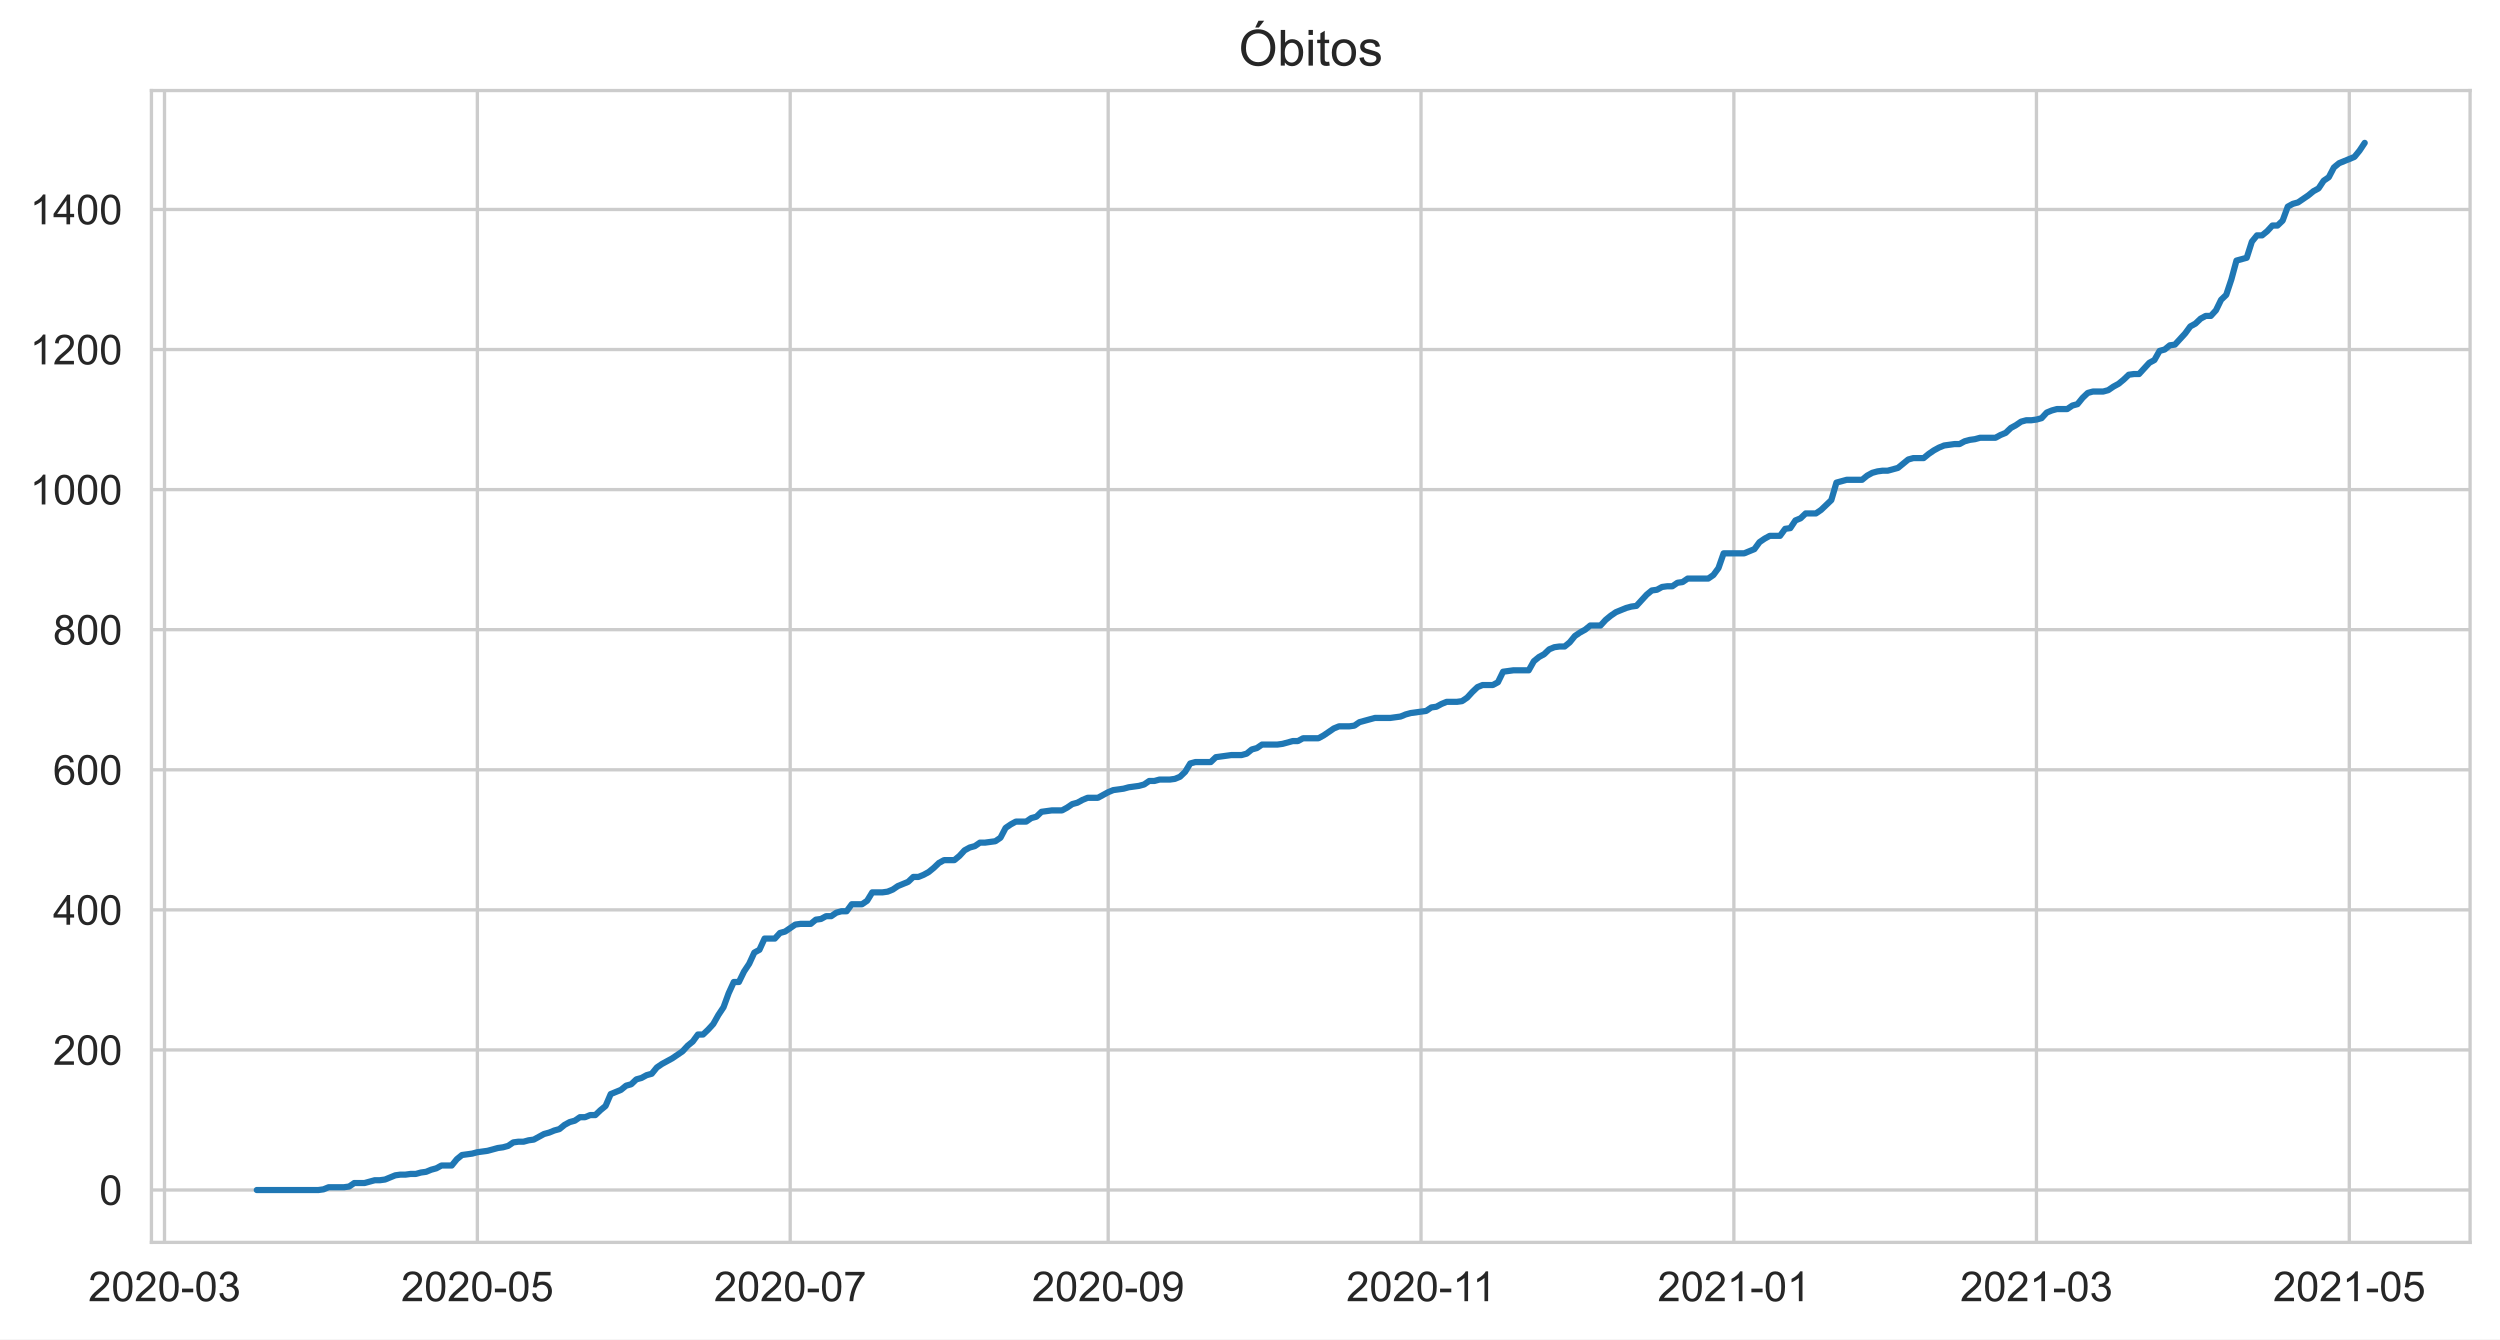
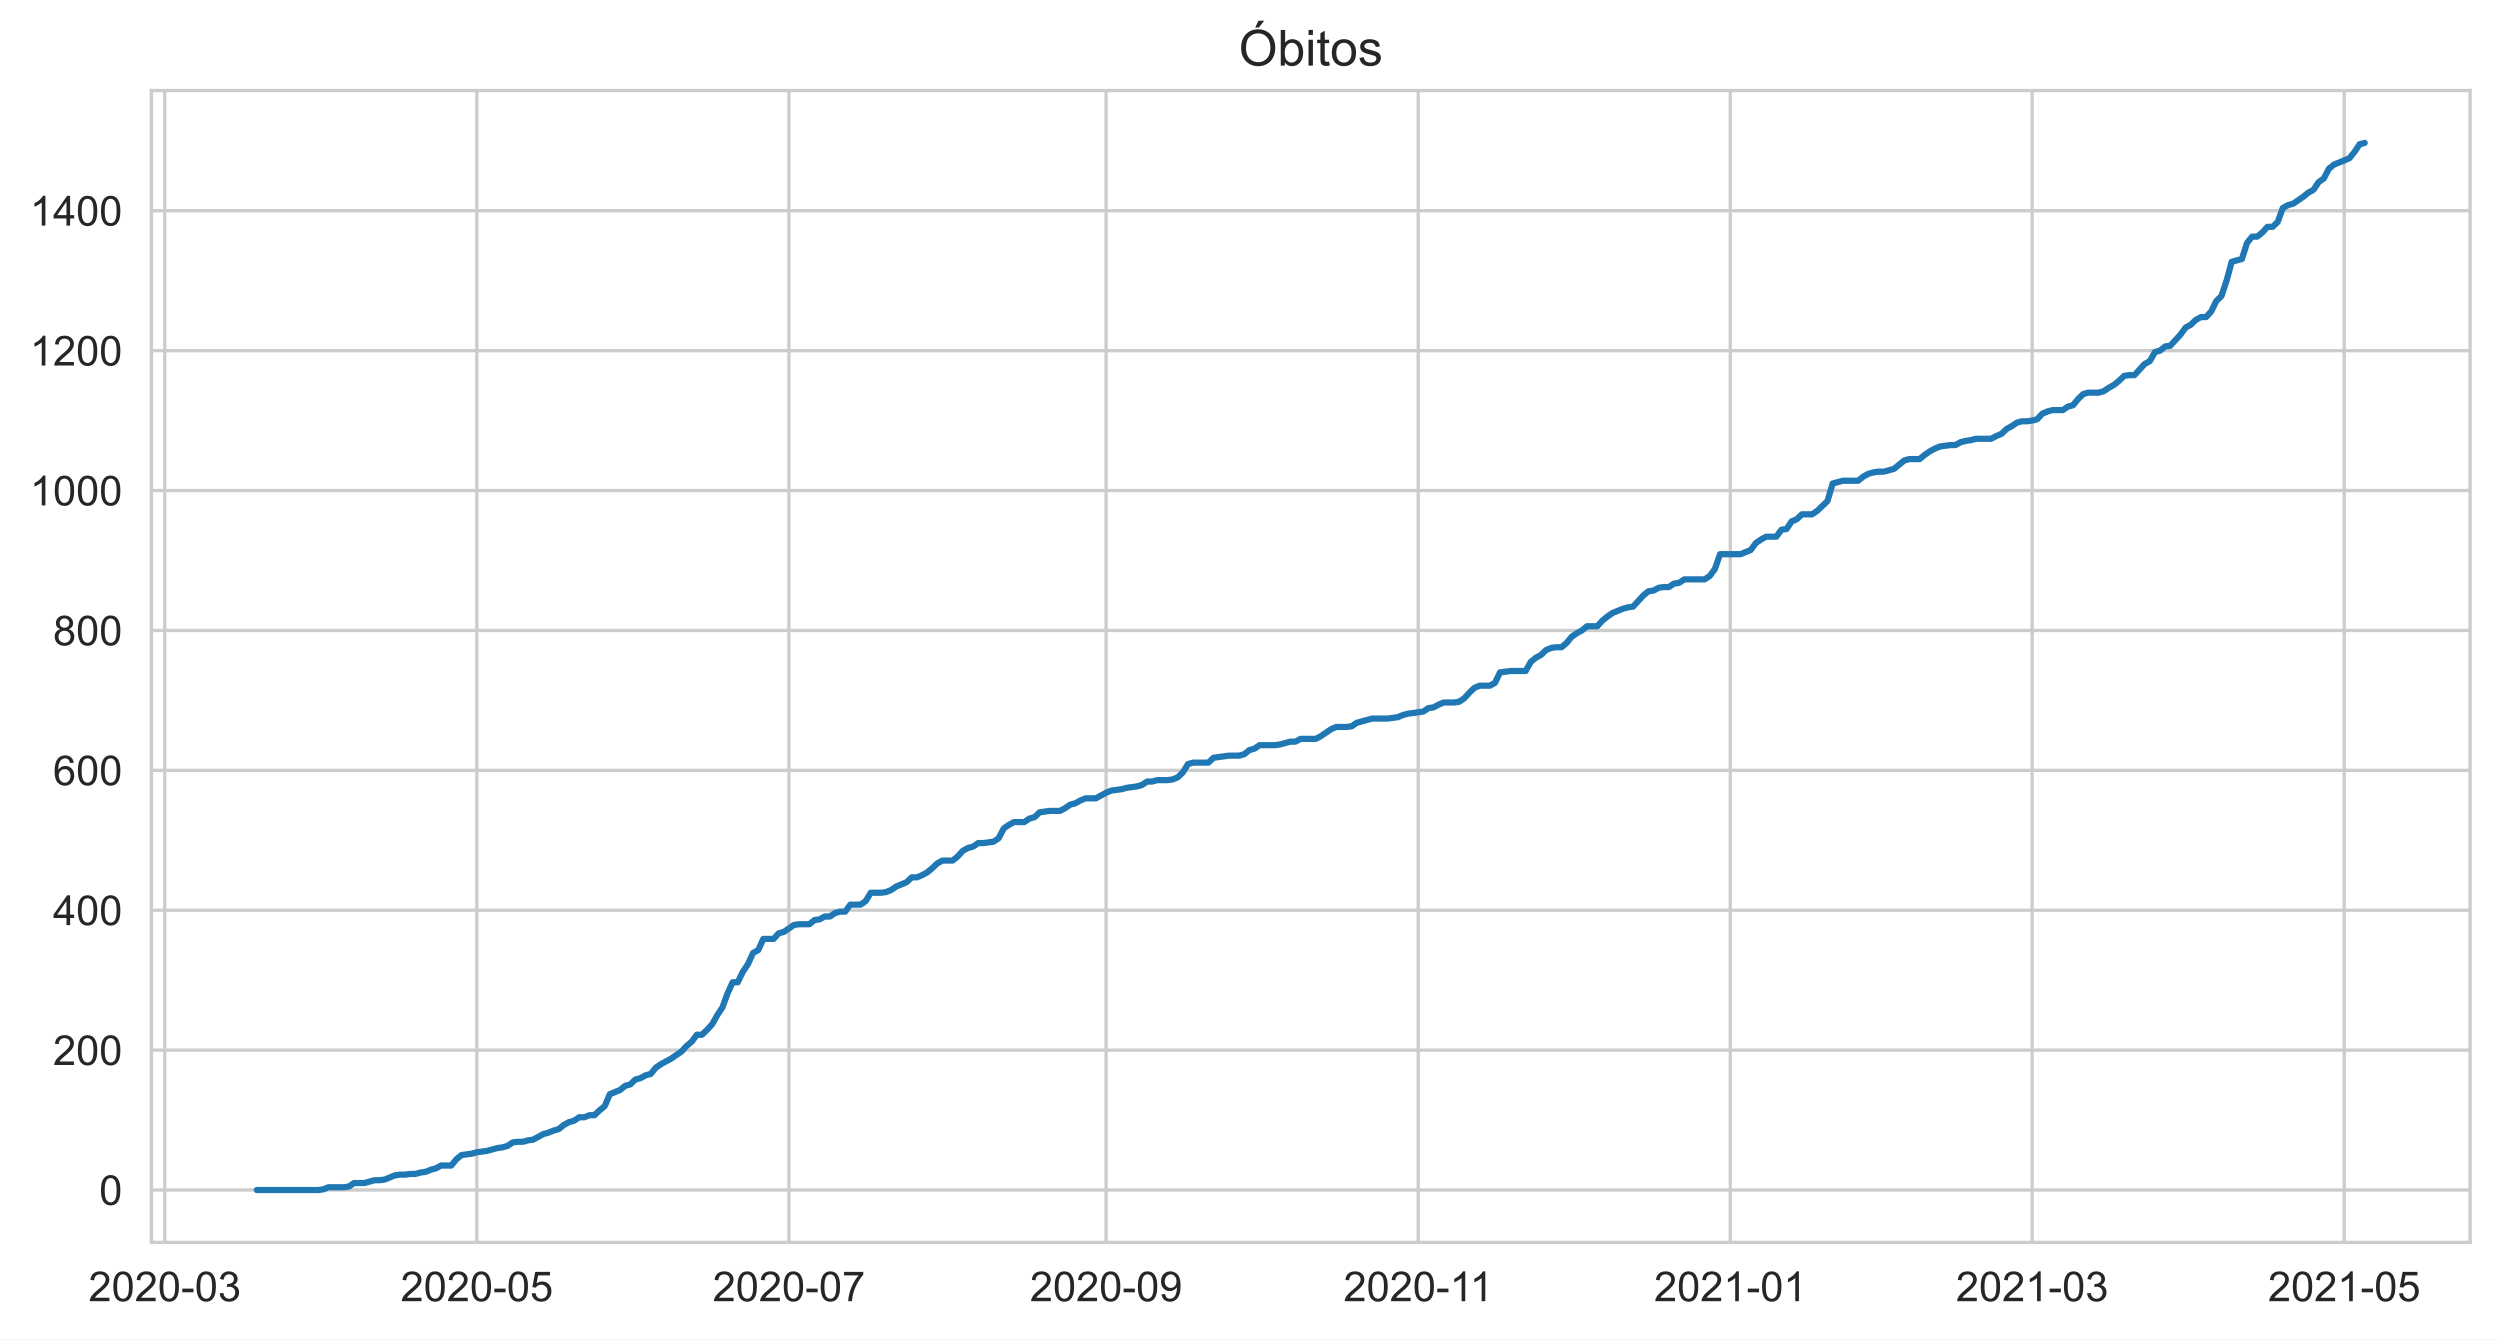
<svg xmlns="http://www.w3.org/2000/svg" xmlns:xlink="http://www.w3.org/1999/xlink" height="322.335pt" version="1.1" viewBox="0 0 601.644 322.335" width="601.644pt">
  <defs>
    <style type="text/css">*{stroke-linecap:butt;stroke-linejoin:round;}</style>
  </defs>
  <g id="figure_1">
    <g id="patch_1">
      <path d="M 0 322.335  L 601.644 322.335  L 601.644 0  L 0 0  z " style="fill:#ffffff;" />
    </g>
    <g id="axes_1">
      <g id="patch_2">
        <path d="M 36.444 298.989  L 594.444 298.989  L 594.444 21.789  L 36.444 21.789  z " style="fill:#ffffff;" />
      </g>
      <g id="matplotlib.axis_1">
        <g id="xtick_1">
          <g id="line2d_1">
-             <path clip-path="url(#p21b5705a68)" d="M 39.591 298.989  L 39.591 21.789  " style="fill:none;stroke:#cccccc;stroke-linecap:round;stroke-width:0.8;" />
+             <path clip-path="url(#pdb26bf0510)" d="M 39.645 298.989  L 39.645 21.789  " style="fill:none;stroke:#cccccc;stroke-linecap:round;stroke-width:0.8;" />
          </g>
          <g id="text_1">
-             <g style="fill:#262626;" transform="translate(21.24341 313.1472)scale(0.1 -0.1)">
+             <g style="fill:#262626;" transform="translate(21.29733 313.1472)scale(0.1 -0.1)">
              <defs>
                <path d="M 3222 541  L 3222 0  L 194 0  Q 188 203 259 391  Q 375 700 629 1000  Q 884 1300 1366 1694  Q 2113 2306 2375 2664  Q 2638 3022 2638 3341  Q 2638 3675 2398 3904  Q 2159 4134 1775 4134  Q 1369 4134 1125 3890  Q 881 3647 878 3216  L 300 3275  Q 359 3922 746 4261  Q 1134 4600 1788 4600  Q 2447 4600 2831 4234  Q 3216 3869 3216 3328  Q 3216 3053 3103 2787  Q 2991 2522 2730 2228  Q 2469 1934 1863 1422  Q 1356 997 1212 845  Q 1069 694 975 541  L 3222 541  z " id="ArialMT-32" transform="scale(0.015625)" />
                <path d="M 266 2259  Q 266 3072 433 3567  Q 600 4063 929 4331  Q 1259 4600 1759 4600  Q 2128 4600 2406 4451  Q 2684 4303 2865 4023  Q 3047 3744 3150 3342  Q 3253 2941 3253 2259  Q 3253 1453 3087 958  Q 2922 463 2592 192  Q 2263 -78 1759 -78  Q 1097 -78 719 397  Q 266 969 266 2259  z M 844 2259  Q 844 1131 1108 757  Q 1372 384 1759 384  Q 2147 384 2411 759  Q 2675 1134 2675 2259  Q 2675 3391 2411 3762  Q 2147 4134 1753 4134  Q 1366 4134 1134 3806  Q 844 3388 844 2259  z " id="ArialMT-30" transform="scale(0.015625)" />
                <path d="M 203 1375  L 203 1941  L 1931 1941  L 1931 1375  L 203 1375  z " id="ArialMT-2d" transform="scale(0.015625)" />
                <path d="M 269 1209  L 831 1284  Q 928 806 1161 595  Q 1394 384 1728 384  Q 2125 384 2398 659  Q 2672 934 2672 1341  Q 2672 1728 2419 1979  Q 2166 2231 1775 2231  Q 1616 2231 1378 2169  L 1441 2663  Q 1497 2656 1531 2656  Q 1891 2656 2178 2843  Q 2466 3031 2466 3422  Q 2466 3731 2256 3934  Q 2047 4138 1716 4138  Q 1388 4138 1169 3931  Q 950 3725 888 3313  L 325 3413  Q 428 3978 793 4289  Q 1159 4600 1703 4600  Q 2078 4600 2393 4439  Q 2709 4278 2876 4000  Q 3044 3722 3044 3409  Q 3044 3113 2884 2869  Q 2725 2625 2413 2481  Q 2819 2388 3044 2092  Q 3269 1797 3269 1353  Q 3269 753 2831 336  Q 2394 -81 1725 -81  Q 1122 -81 723 278  Q 325 638 269 1209  z " id="ArialMT-33" transform="scale(0.015625)" />
              </defs>
              <use xlink:href="#ArialMT-32" />
              <use x="55.615" xlink:href="#ArialMT-30" />
              <use x="111.23" xlink:href="#ArialMT-32" />
              <use x="166.846" xlink:href="#ArialMT-30" />
              <use x="222.461" xlink:href="#ArialMT-2d" />
              <use x="255.762" xlink:href="#ArialMT-30" />
              <use x="311.377" xlink:href="#ArialMT-33" />
            </g>
          </g>
        </g>
        <g id="xtick_2">
          <g id="line2d_2">
-             <path clip-path="url(#p21b5705a68)" d="M 114.88 298.989  L 114.88 21.789  " style="fill:none;stroke:#cccccc;stroke-linecap:round;stroke-width:0.8;" />
+             <path clip-path="url(#pdb26bf0510)" d="M 114.751 298.989  L 114.751 21.789  " style="fill:none;stroke:#cccccc;stroke-linecap:round;stroke-width:0.8;" />
          </g>
          <g id="text_2">
-             <g style="fill:#262626;" transform="translate(96.53206 313.1472)scale(0.1 -0.1)">
+             <g style="fill:#262626;" transform="translate(96.40324 313.1472)scale(0.1 -0.1)">
              <defs>
                <path d="M 266 1200  L 856 1250  Q 922 819 1161 601  Q 1400 384 1738 384  Q 2144 384 2425 690  Q 2706 997 2706 1503  Q 2706 1984 2436 2262  Q 2166 2541 1728 2541  Q 1456 2541 1237 2417  Q 1019 2294 894 2097  L 366 2166  L 809 4519  L 3088 4519  L 3088 3981  L 1259 3981  L 1013 2750  Q 1425 3038 1878 3038  Q 2478 3038 2890 2622  Q 3303 2206 3303 1553  Q 3303 931 2941 478  Q 2500 -78 1738 -78  Q 1113 -78 717 272  Q 322 622 266 1200  z " id="ArialMT-35" transform="scale(0.015625)" />
              </defs>
              <use xlink:href="#ArialMT-32" />
              <use x="55.615" xlink:href="#ArialMT-30" />
              <use x="111.23" xlink:href="#ArialMT-32" />
              <use x="166.846" xlink:href="#ArialMT-30" />
              <use x="222.461" xlink:href="#ArialMT-2d" />
              <use x="255.762" xlink:href="#ArialMT-30" />
              <use x="311.377" xlink:href="#ArialMT-35" />
            </g>
          </g>
        </g>
        <g id="xtick_3">
          <g id="line2d_3">
-             <path clip-path="url(#p21b5705a68)" d="M 190.168 298.989  L 190.168 21.789  " style="fill:none;stroke:#cccccc;stroke-linecap:round;stroke-width:0.8;" />
+             <path clip-path="url(#pdb26bf0510)" d="M 189.857 298.989  L 189.857 21.789  " style="fill:none;stroke:#cccccc;stroke-linecap:round;stroke-width:0.8;" />
          </g>
          <g id="text_3">
-             <g style="fill:#262626;" transform="translate(171.8207 313.1472)scale(0.1 -0.1)">
+             <g style="fill:#262626;" transform="translate(171.5092 313.1472)scale(0.1 -0.1)">
              <defs>
                <path d="M 303 3981  L 303 4522  L 3269 4522  L 3269 4084  Q 2831 3619 2401 2847  Q 1972 2075 1738 1259  Q 1569 684 1522 0  L 944 0  Q 953 541 1156 1306  Q 1359 2072 1739 2783  Q 2119 3494 2547 3981  L 303 3981  z " id="ArialMT-37" transform="scale(0.015625)" />
              </defs>
              <use xlink:href="#ArialMT-32" />
              <use x="55.615" xlink:href="#ArialMT-30" />
              <use x="111.23" xlink:href="#ArialMT-32" />
              <use x="166.846" xlink:href="#ArialMT-30" />
              <use x="222.461" xlink:href="#ArialMT-2d" />
              <use x="255.762" xlink:href="#ArialMT-30" />
              <use x="311.377" xlink:href="#ArialMT-37" />
            </g>
          </g>
        </g>
        <g id="xtick_4">
          <g id="line2d_4">
-             <path clip-path="url(#p21b5705a68)" d="M 266.691 298.989  L 266.691 21.789  " style="fill:none;stroke:#cccccc;stroke-linecap:round;stroke-width:0.8;" />
+             <path clip-path="url(#pdb26bf0510)" d="M 266.194 298.989  L 266.194 21.789  " style="fill:none;stroke:#cccccc;stroke-linecap:round;stroke-width:0.8;" />
          </g>
          <g id="text_4">
-             <g style="fill:#262626;" transform="translate(248.3436 313.1472)scale(0.1 -0.1)">
+             <g style="fill:#262626;" transform="translate(247.8463 313.1472)scale(0.1 -0.1)">
              <defs>
                <path d="M 350 1059  L 891 1109  Q 959 728 1153 556  Q 1347 384 1650 384  Q 1909 384 2104 503  Q 2300 622 2425 820  Q 2550 1019 2634 1356  Q 2719 1694 2719 2044  Q 2719 2081 2716 2156  Q 2547 1888 2255 1720  Q 1963 1553 1622 1553  Q 1053 1553 659 1965  Q 266 2378 266 3053  Q 266 3750 677 4175  Q 1088 4600 1706 4600  Q 2153 4600 2523 4359  Q 2894 4119 3086 3673  Q 3278 3228 3278 2384  Q 3278 1506 3087 986  Q 2897 466 2520 194  Q 2144 -78 1638 -78  Q 1100 -78 759 220  Q 419 519 350 1059  z M 2653 3081  Q 2653 3566 2395 3850  Q 2138 4134 1775 4134  Q 1400 4134 1122 3828  Q 844 3522 844 3034  Q 844 2597 1108 2323  Q 1372 2050 1759 2050  Q 2150 2050 2401 2323  Q 2653 2597 2653 3081  z " id="ArialMT-39" transform="scale(0.015625)" />
              </defs>
              <use xlink:href="#ArialMT-32" />
              <use x="55.615" xlink:href="#ArialMT-30" />
              <use x="111.23" xlink:href="#ArialMT-32" />
              <use x="166.846" xlink:href="#ArialMT-30" />
              <use x="222.461" xlink:href="#ArialMT-2d" />
              <use x="255.762" xlink:href="#ArialMT-30" />
              <use x="311.377" xlink:href="#ArialMT-39" />
            </g>
          </g>
        </g>
        <g id="xtick_5">
          <g id="line2d_5">
-             <path clip-path="url(#p21b5705a68)" d="M 341.98 298.989  L 341.98 21.789  " style="fill:none;stroke:#cccccc;stroke-linecap:round;stroke-width:0.8;" />
+             <path clip-path="url(#pdb26bf0510)" d="M 341.3 298.989  L 341.3 21.789  " style="fill:none;stroke:#cccccc;stroke-linecap:round;stroke-width:0.8;" />
          </g>
          <g id="text_5">
-             <g style="fill:#262626;" transform="translate(324.001 313.1472)scale(0.1 -0.1)">
+             <g style="fill:#262626;" transform="translate(323.321 313.1472)scale(0.1 -0.1)">
              <defs>
                <path d="M 2384 0  L 1822 0  L 1822 3584  Q 1619 3391 1289 3197  Q 959 3003 697 2906  L 697 3450  Q 1169 3672 1522 3987  Q 1875 4303 2022 4600  L 2384 4600  L 2384 0  z " id="ArialMT-31" transform="scale(0.015625)" />
              </defs>
              <use xlink:href="#ArialMT-32" />
              <use x="55.615" xlink:href="#ArialMT-30" />
              <use x="111.23" xlink:href="#ArialMT-32" />
              <use x="166.846" xlink:href="#ArialMT-30" />
              <use x="222.461" xlink:href="#ArialMT-2d" />
              <use x="255.762" xlink:href="#ArialMT-31" />
              <use x="304.002" xlink:href="#ArialMT-31" />
            </g>
          </g>
        </g>
        <g id="xtick_6">
          <g id="line2d_6">
-             <path clip-path="url(#p21b5705a68)" d="M 417.269 298.989  L 417.269 21.789  " style="fill:none;stroke:#cccccc;stroke-linecap:round;stroke-width:0.8;" />
+             <path clip-path="url(#pdb26bf0510)" d="M 416.406 298.989  L 416.406 21.789  " style="fill:none;stroke:#cccccc;stroke-linecap:round;stroke-width:0.8;" />
          </g>
          <g id="text_6">
-             <g style="fill:#262626;" transform="translate(398.9209 313.1472)scale(0.1 -0.1)">
+             <g style="fill:#262626;" transform="translate(398.0581 313.1472)scale(0.1 -0.1)">
              <use xlink:href="#ArialMT-32" />
              <use x="55.615" xlink:href="#ArialMT-30" />
              <use x="111.23" xlink:href="#ArialMT-32" />
              <use x="166.846" xlink:href="#ArialMT-31" />
              <use x="222.461" xlink:href="#ArialMT-2d" />
              <use x="255.762" xlink:href="#ArialMT-30" />
              <use x="311.377" xlink:href="#ArialMT-31" />
            </g>
          </g>
        </g>
        <g id="xtick_7">
          <g id="line2d_7">
-             <path clip-path="url(#p21b5705a68)" d="M 490.089 298.989  L 490.089 21.789  " style="fill:none;stroke:#cccccc;stroke-linecap:round;stroke-width:0.8;" />
+             <path clip-path="url(#pdb26bf0510)" d="M 489.049 298.989  L 489.049 21.789  " style="fill:none;stroke:#cccccc;stroke-linecap:round;stroke-width:0.8;" />
          </g>
          <g id="text_7">
-             <g style="fill:#262626;" transform="translate(471.7411 313.1472)scale(0.1 -0.1)">
+             <g style="fill:#262626;" transform="translate(470.7016 313.1472)scale(0.1 -0.1)">
              <use xlink:href="#ArialMT-32" />
              <use x="55.615" xlink:href="#ArialMT-30" />
              <use x="111.23" xlink:href="#ArialMT-32" />
              <use x="166.846" xlink:href="#ArialMT-31" />
              <use x="222.461" xlink:href="#ArialMT-2d" />
              <use x="255.762" xlink:href="#ArialMT-30" />
              <use x="311.377" xlink:href="#ArialMT-33" />
            </g>
          </g>
        </g>
        <g id="xtick_8">
          <g id="line2d_8">
-             <path clip-path="url(#p21b5705a68)" d="M 565.377 298.989  L 565.377 21.789  " style="fill:none;stroke:#cccccc;stroke-linecap:round;stroke-width:0.8;" />
+             <path clip-path="url(#pdb26bf0510)" d="M 564.155 298.989  L 564.155 21.789  " style="fill:none;stroke:#cccccc;stroke-linecap:round;stroke-width:0.8;" />
          </g>
          <g id="text_8">
-             <g style="fill:#262626;" transform="translate(547.0297 313.1472)scale(0.1 -0.1)">
+             <g style="fill:#262626;" transform="translate(545.8075 313.1472)scale(0.1 -0.1)">
              <use xlink:href="#ArialMT-32" />
              <use x="55.615" xlink:href="#ArialMT-30" />
              <use x="111.23" xlink:href="#ArialMT-32" />
              <use x="166.846" xlink:href="#ArialMT-31" />
              <use x="222.461" xlink:href="#ArialMT-2d" />
              <use x="255.762" xlink:href="#ArialMT-30" />
              <use x="311.377" xlink:href="#ArialMT-35" />
            </g>
          </g>
        </g>
      </g>
      <g id="matplotlib.axis_2">
        <g id="ytick_1">
          <g id="line2d_9">
-             <path clip-path="url(#p21b5705a68)" d="M 36.444 286.389  L 594.444 286.389  " style="fill:none;stroke:#cccccc;stroke-linecap:round;stroke-width:0.8;" />
+             <path clip-path="url(#pdb26bf0510)" d="M 36.444 286.389  L 594.444 286.389  " style="fill:none;stroke:#cccccc;stroke-linecap:round;stroke-width:0.8;" />
          </g>
          <g id="text_9">
            <g style="fill:#262626;" transform="translate(23.88281 289.9683)scale(0.1 -0.1)">
              <use xlink:href="#ArialMT-30" />
            </g>
          </g>
        </g>
        <g id="ytick_2">
          <g id="line2d_10">
-             <path clip-path="url(#p21b5705a68)" d="M 36.444 252.677  L 594.444 252.677  " style="fill:none;stroke:#cccccc;stroke-linecap:round;stroke-width:0.8;" />
+             <path clip-path="url(#pdb26bf0510)" d="M 36.444 252.722  L 594.444 252.722  " style="fill:none;stroke:#cccccc;stroke-linecap:round;stroke-width:0.8;" />
          </g>
          <g id="text_10">
-             <g style="fill:#262626;" transform="translate(12.76094 256.2559)scale(0.1 -0.1)">
+             <g style="fill:#262626;" transform="translate(12.76094 256.3009)scale(0.1 -0.1)">
              <use xlink:href="#ArialMT-32" />
              <use x="55.615" xlink:href="#ArialMT-30" />
              <use x="111.23" xlink:href="#ArialMT-30" />
            </g>
          </g>
        </g>
        <g id="ytick_3">
          <g id="line2d_11">
-             <path clip-path="url(#p21b5705a68)" d="M 36.444 218.965  L 594.444 218.965  " style="fill:none;stroke:#cccccc;stroke-linecap:round;stroke-width:0.8;" />
+             <path clip-path="url(#pdb26bf0510)" d="M 36.444 219.055  L 594.444 219.055  " style="fill:none;stroke:#cccccc;stroke-linecap:round;stroke-width:0.8;" />
          </g>
          <g id="text_11">
-             <g style="fill:#262626;" transform="translate(12.76094 222.5435)scale(0.1 -0.1)">
+             <g style="fill:#262626;" transform="translate(12.76094 222.6336)scale(0.1 -0.1)">
              <defs>
                <path d="M 2069 0  L 2069 1097  L 81 1097  L 81 1613  L 2172 4581  L 2631 4581  L 2631 1613  L 3250 1613  L 3250 1097  L 2631 1097  L 2631 0  L 2069 0  z M 2069 1613  L 2069 3678  L 634 1613  L 2069 1613  z " id="ArialMT-34" transform="scale(0.015625)" />
              </defs>
              <use xlink:href="#ArialMT-34" />
              <use x="55.615" xlink:href="#ArialMT-30" />
              <use x="111.23" xlink:href="#ArialMT-30" />
            </g>
          </g>
        </g>
        <g id="ytick_4">
          <g id="line2d_12">
-             <path clip-path="url(#p21b5705a68)" d="M 36.444 185.252  L 594.444 185.252  " style="fill:none;stroke:#cccccc;stroke-linecap:round;stroke-width:0.8;" />
+             <path clip-path="url(#pdb26bf0510)" d="M 36.444 185.387  L 594.444 185.387  " style="fill:none;stroke:#cccccc;stroke-linecap:round;stroke-width:0.8;" />
          </g>
          <g id="text_12">
-             <g style="fill:#262626;" transform="translate(12.76094 188.8312)scale(0.1 -0.1)">
+             <g style="fill:#262626;" transform="translate(12.76094 188.9663)scale(0.1 -0.1)">
              <defs>
                <path d="M 3184 3459  L 2625 3416  Q 2550 3747 2413 3897  Q 2184 4138 1850 4138  Q 1581 4138 1378 3988  Q 1113 3794 959 3422  Q 806 3050 800 2363  Q 1003 2672 1297 2822  Q 1591 2972 1913 2972  Q 2475 2972 2870 2558  Q 3266 2144 3266 1488  Q 3266 1056 3080 686  Q 2894 316 2569 119  Q 2244 -78 1831 -78  Q 1128 -78 684 439  Q 241 956 241 2144  Q 241 3472 731 4075  Q 1159 4600 1884 4600  Q 2425 4600 2770 4297  Q 3116 3994 3184 3459  z M 888 1484  Q 888 1194 1011 928  Q 1134 663 1356 523  Q 1578 384 1822 384  Q 2178 384 2434 671  Q 2691 959 2691 1453  Q 2691 1928 2437 2201  Q 2184 2475 1800 2475  Q 1419 2475 1153 2201  Q 888 1928 888 1484  z " id="ArialMT-36" transform="scale(0.015625)" />
              </defs>
              <use xlink:href="#ArialMT-36" />
              <use x="55.615" xlink:href="#ArialMT-30" />
              <use x="111.23" xlink:href="#ArialMT-30" />
            </g>
          </g>
        </g>
        <g id="ytick_5">
          <g id="line2d_13">
-             <path clip-path="url(#p21b5705a68)" d="M 36.444 151.54  L 594.444 151.54  " style="fill:none;stroke:#cccccc;stroke-linecap:round;stroke-width:0.8;" />
+             <path clip-path="url(#pdb26bf0510)" d="M 36.444 151.72  L 594.444 151.72  " style="fill:none;stroke:#cccccc;stroke-linecap:round;stroke-width:0.8;" />
          </g>
          <g id="text_13">
-             <g style="fill:#262626;" transform="translate(12.76094 155.1188)scale(0.1 -0.1)">
+             <g style="fill:#262626;" transform="translate(12.76094 155.2989)scale(0.1 -0.1)">
              <defs>
                <path d="M 1131 2484  Q 781 2613 612 2850  Q 444 3088 444 3419  Q 444 3919 803 4259  Q 1163 4600 1759 4600  Q 2359 4600 2725 4251  Q 3091 3903 3091 3403  Q 3091 3084 2923 2848  Q 2756 2613 2416 2484  Q 2838 2347 3058 2040  Q 3278 1734 3278 1309  Q 3278 722 2862 322  Q 2447 -78 1769 -78  Q 1091 -78 675 323  Q 259 725 259 1325  Q 259 1772 486 2073  Q 713 2375 1131 2484  z M 1019 3438  Q 1019 3113 1228 2906  Q 1438 2700 1772 2700  Q 2097 2700 2305 2904  Q 2513 3109 2513 3406  Q 2513 3716 2298 3927  Q 2084 4138 1766 4138  Q 1444 4138 1231 3931  Q 1019 3725 1019 3438  z M 838 1322  Q 838 1081 952 856  Q 1066 631 1291 507  Q 1516 384 1775 384  Q 2178 384 2440 643  Q 2703 903 2703 1303  Q 2703 1709 2433 1975  Q 2163 2241 1756 2241  Q 1359 2241 1098 1978  Q 838 1716 838 1322  z " id="ArialMT-38" transform="scale(0.015625)" />
              </defs>
              <use xlink:href="#ArialMT-38" />
              <use x="55.615" xlink:href="#ArialMT-30" />
              <use x="111.23" xlink:href="#ArialMT-30" />
            </g>
          </g>
        </g>
        <g id="ytick_6">
          <g id="line2d_14">
-             <path clip-path="url(#p21b5705a68)" d="M 36.444 117.828  L 594.444 117.828  " style="fill:none;stroke:#cccccc;stroke-linecap:round;stroke-width:0.8;" />
+             <path clip-path="url(#pdb26bf0510)" d="M 36.444 118.053  L 594.444 118.053  " style="fill:none;stroke:#cccccc;stroke-linecap:round;stroke-width:0.8;" />
          </g>
          <g id="text_14">
-             <g style="fill:#262626;" transform="translate(7.2 121.4064)scale(0.1 -0.1)">
+             <g style="fill:#262626;" transform="translate(7.2 121.6316)scale(0.1 -0.1)">
              <use xlink:href="#ArialMT-31" />
              <use x="55.615" xlink:href="#ArialMT-30" />
              <use x="111.23" xlink:href="#ArialMT-30" />
              <use x="166.846" xlink:href="#ArialMT-30" />
            </g>
          </g>
        </g>
        <g id="ytick_7">
          <g id="line2d_15">
-             <path clip-path="url(#p21b5705a68)" d="M 36.444 84.115  L 594.444 84.115  " style="fill:none;stroke:#cccccc;stroke-linecap:round;stroke-width:0.8;" />
+             <path clip-path="url(#pdb26bf0510)" d="M 36.444 84.385  L 594.444 84.385  " style="fill:none;stroke:#cccccc;stroke-linecap:round;stroke-width:0.8;" />
          </g>
          <g id="text_15">
-             <g style="fill:#262626;" transform="translate(7.2 87.69403)scale(0.1 -0.1)">
+             <g style="fill:#262626;" transform="translate(7.2 87.96427)scale(0.1 -0.1)">
              <use xlink:href="#ArialMT-31" />
              <use x="55.615" xlink:href="#ArialMT-32" />
              <use x="111.23" xlink:href="#ArialMT-30" />
              <use x="166.846" xlink:href="#ArialMT-30" />
            </g>
          </g>
        </g>
        <g id="ytick_8">
          <g id="line2d_16">
-             <path clip-path="url(#p21b5705a68)" d="M 36.444 50.403  L 594.444 50.403  " style="fill:none;stroke:#cccccc;stroke-linecap:round;stroke-width:0.8;" />
+             <path clip-path="url(#pdb26bf0510)" d="M 36.444 50.718  L 594.444 50.718  " style="fill:none;stroke:#cccccc;stroke-linecap:round;stroke-width:0.8;" />
          </g>
          <g id="text_16">
-             <g style="fill:#262626;" transform="translate(7.2 53.98166)scale(0.1 -0.1)">
+             <g style="fill:#262626;" transform="translate(7.2 54.29694)scale(0.1 -0.1)">
              <use xlink:href="#ArialMT-31" />
              <use x="55.615" xlink:href="#ArialMT-34" />
              <use x="111.23" xlink:href="#ArialMT-30" />
              <use x="166.846" xlink:href="#ArialMT-30" />
            </g>
          </g>
        </g>
      </g>
      <g id="line2d_17">
-         <path clip-path="url(#p21b5705a68)" d="M 61.807 286.389  L 76.618 286.389  L 77.853 286.221  L 79.087 285.715  L 82.789 285.715  L 84.024 285.547  L 85.258 284.704  L 87.726 284.704  L 90.195 284.03  L 91.429 284.03  L 92.663 283.861  L 95.132 282.85  L 96.366 282.681  L 97.6 282.681  L 98.835 282.512  L 100.069 282.512  L 101.303 282.175  L 102.537 282.007  L 103.772 281.501  L 105.006 281.164  L 106.24 280.49  L 108.709 280.49  L 109.943 278.973  L 111.177 277.961  L 113.645 277.624  L 114.88 277.287  L 117.348 276.95  L 119.817 276.276  L 121.051 276.107  L 122.285 275.77  L 123.519 274.927  L 124.754 274.759  L 125.988 274.759  L 127.222 274.421  L 128.456 274.253  L 130.925 272.904  L 132.159 272.567  L 133.393 272.062  L 134.628 271.724  L 135.862 270.713  L 137.096 270.039  L 138.33 269.702  L 139.565 268.859  L 140.799 268.859  L 142.033 268.353  L 143.267 268.353  L 144.501 267.173  L 145.736 266.162  L 146.97 263.296  L 149.438 262.285  L 150.673 261.274  L 151.907 260.937  L 153.141 259.757  L 154.375 259.419  L 155.61 258.745  L 156.844 258.408  L 158.078 256.891  L 159.312 256.048  L 161.781 254.7  L 164.249 253.014  L 165.484 251.666  L 166.718 250.654  L 167.952 248.969  L 169.186 248.969  L 170.421 247.789  L 171.655 246.44  L 172.889 244.249  L 174.123 242.395  L 175.357 239.023  L 176.592 236.326  L 177.826 236.326  L 179.06 233.798  L 180.294 231.944  L 181.529 229.247  L 182.763 228.573  L 183.997 225.876  L 186.466 225.876  L 187.7 224.527  L 188.934 224.19  L 191.403 222.504  L 192.637 222.336  L 195.105 222.336  L 196.34 221.324  L 197.574 221.156  L 198.808 220.482  L 200.042 220.482  L 201.277 219.639  L 202.511 219.302  L 203.745 219.302  L 204.979 217.616  L 207.448 217.616  L 208.682 216.773  L 209.916 214.751  L 212.385 214.751  L 213.619 214.582  L 214.853 214.076  L 216.087 213.234  L 218.556 212.222  L 219.79 211.042  L 221.024 211.042  L 222.259 210.537  L 223.493 209.862  L 224.727 208.851  L 225.961 207.671  L 227.196 206.997  L 229.664 206.997  L 230.898 205.985  L 232.133 204.637  L 233.367 203.963  L 234.601 203.625  L 235.835 202.783  L 237.069 202.783  L 239.538 202.446  L 240.772 201.603  L 242.006 199.243  L 243.241 198.4  L 244.475 197.726  L 246.943 197.726  L 248.178 196.883  L 249.412 196.546  L 250.646 195.366  L 253.115 195.029  L 255.583 195.029  L 256.817 194.355  L 258.052 193.512  L 259.286 193.175  L 260.52 192.5  L 261.754 191.995  L 264.223 191.995  L 266.691 190.646  L 267.926 190.141  L 270.394 189.803  L 271.628 189.466  L 274.097 189.129  L 275.331 188.792  L 276.565 187.949  L 277.799 187.949  L 279.034 187.612  L 281.502 187.612  L 282.736 187.444  L 283.971 186.938  L 285.205 185.758  L 286.439 183.735  L 287.673 183.398  L 291.376 183.398  L 292.61 182.218  L 296.313 181.712  L 298.782 181.712  L 300.016 181.375  L 301.25 180.364  L 302.484 180.027  L 303.718 179.184  L 307.421 179.184  L 308.655 179.015  L 311.124 178.341  L 312.358 178.341  L 313.592 177.667  L 317.295 177.667  L 318.529 176.993  L 320.998 175.307  L 322.232 174.801  L 324.701 174.801  L 325.935 174.633  L 327.169 173.79  L 330.872 172.779  L 334.574 172.779  L 337.043 172.442  L 338.277 171.936  L 339.511 171.599  L 343.214 171.093  L 344.448 170.25  L 345.683 170.082  L 346.917 169.407  L 348.151 168.902  L 350.62 168.902  L 351.854 168.733  L 353.088 167.89  L 354.322 166.542  L 355.557 165.362  L 356.791 164.856  L 359.259 164.856  L 360.494 164.182  L 361.728 161.654  L 364.196 161.316  L 367.899 161.316  L 369.133 159.125  L 370.367 158.114  L 371.602 157.44  L 372.836 156.26  L 374.07 155.754  L 375.304 155.585  L 376.539 155.585  L 377.773 154.574  L 379.007 153.057  L 380.241 152.214  L 381.476 151.54  L 382.71 150.529  L 385.178 150.529  L 386.413 149.18  L 387.647 148.169  L 388.881 147.326  L 391.35 146.314  L 392.584 145.977  L 393.818 145.809  L 396.286 143.112  L 397.521 142.1  L 398.755 141.932  L 399.989 141.258  L 401.223 141.089  L 402.458 141.089  L 403.692 140.246  L 404.926 140.078  L 406.16 139.235  L 411.097 139.235  L 412.332 138.392  L 413.566 136.706  L 414.8 133.167  L 419.737 133.167  L 422.206 132.155  L 423.44 130.47  L 424.674 129.627  L 425.908 128.953  L 428.377 128.953  L 429.611 127.267  L 430.845 127.098  L 432.079 125.244  L 433.314 124.739  L 434.548 123.559  L 437.016 123.559  L 438.251 122.716  L 440.719 120.356  L 441.953 116.142  L 444.422 115.468  L 448.125 115.468  L 449.359 114.456  L 450.593 113.782  L 451.827 113.445  L 453.062 113.276  L 454.296 113.276  L 456.764 112.602  L 459.233 110.579  L 460.467 110.242  L 462.935 110.242  L 464.17 109.231  L 465.404 108.388  L 466.638 107.714  L 467.872 107.208  L 470.341 106.871  L 471.575 106.871  L 472.809 106.197  L 474.044 105.86  L 475.278 105.691  L 476.512 105.354  L 480.215 105.354  L 481.449 104.68  L 482.683 104.174  L 483.918 102.994  L 485.152 102.32  L 486.386 101.477  L 487.62 101.14  L 488.854 101.14  L 490.089 100.971  L 491.323 100.634  L 492.557 99.286  L 493.791 98.78  L 495.026 98.443  L 497.494 98.443  L 498.728 97.6  L 499.963 97.263  L 501.197 95.746  L 502.431 94.566  L 503.665 94.229  L 506.134 94.229  L 507.368 93.892  L 508.602 93.049  L 509.837 92.375  L 511.071 91.363  L 512.305 90.183  L 513.539 90.015  L 514.774 90.015  L 517.242 87.318  L 518.476 86.644  L 519.711 84.452  L 520.945 84.115  L 522.179 83.104  L 523.413 82.935  L 525.882 80.238  L 527.116 78.553  L 528.35 77.878  L 529.584 76.698  L 530.819 76.024  L 532.053 76.024  L 533.287 74.676  L 534.521 72.147  L 535.756 70.967  L 536.99 67.259  L 538.224 62.708  L 540.693 62.034  L 541.927 58.157  L 543.161 56.64  L 544.395 56.64  L 545.63 55.628  L 546.864 54.28  L 548.098 54.28  L 549.332 53.1  L 550.567 49.729  L 551.801 49.054  L 553.035 48.717  L 555.503 47.032  L 556.738 46.02  L 557.972 45.346  L 559.206 43.492  L 560.44 42.649  L 561.675 40.289  L 562.909 39.278  L 566.612 37.761  L 567.846 36.244  L 569.08 34.389  L 569.08 34.389  " style="fill:none;stroke:#1f77b4;stroke-linecap:round;stroke-width:1.5;" />
+         <path clip-path="url(#pdb26bf0510)" d="M 61.807 286.389  L 76.582 286.389  L 77.814 286.221  L 79.045 285.716  L 82.739 285.716  L 83.97 285.548  L 85.201 284.706  L 87.664 284.706  L 90.126 284.033  L 91.357 284.033  L 92.588 283.864  L 95.051 282.854  L 96.282 282.686  L 97.513 282.686  L 98.745 282.518  L 99.976 282.518  L 101.207 282.181  L 102.438 282.013  L 103.67 281.508  L 104.901 281.171  L 106.132 280.498  L 108.595 280.498  L 109.826 278.983  L 111.057 277.973  L 113.52 277.636  L 114.751 277.299  L 117.213 276.963  L 119.676 276.289  L 120.907 276.121  L 122.138 275.784  L 123.37 274.942  L 124.601 274.774  L 125.832 274.774  L 127.063 274.437  L 128.295 274.269  L 130.757 272.922  L 131.988 272.586  L 133.22 272.081  L 134.451 271.744  L 135.682 270.734  L 136.913 270.061  L 138.145 269.724  L 139.376 268.882  L 140.607 268.882  L 141.838 268.377  L 143.07 268.377  L 144.301 267.199  L 145.532 266.189  L 146.763 263.327  L 149.226 262.317  L 150.457 261.307  L 151.688 260.971  L 152.919 259.792  L 154.151 259.456  L 155.382 258.782  L 156.613 258.445  L 157.844 256.93  L 159.076 256.089  L 161.538 254.742  L 164.001 253.059  L 165.232 251.712  L 166.463 250.702  L 167.694 249.019  L 168.926 249.019  L 170.157 247.84  L 171.388 246.494  L 172.619 244.305  L 173.851 242.454  L 175.082 239.087  L 176.313 236.393  L 177.544 236.393  L 178.776 233.868  L 180.007 232.017  L 181.238 229.323  L 182.469 228.65  L 183.701 225.957  L 186.163 225.957  L 187.394 224.61  L 188.626 224.273  L 191.088 222.59  L 192.319 222.421  L 194.782 222.421  L 196.013 221.411  L 197.244 221.243  L 198.476 220.57  L 199.707 220.57  L 200.938 219.728  L 202.169 219.391  L 203.401 219.391  L 204.632 217.708  L 207.094 217.708  L 208.325 216.866  L 209.557 214.846  L 212.019 214.846  L 213.25 214.678  L 214.482 214.173  L 215.713 213.331  L 218.175 212.321  L 219.407 211.143  L 220.638 211.143  L 221.869 210.638  L 223.1 209.965  L 224.332 208.955  L 225.563 207.776  L 226.794 207.103  L 229.257 207.103  L 230.488 206.093  L 231.719 204.746  L 232.95 204.073  L 234.182 203.736  L 235.413 202.894  L 236.644 202.894  L 239.107 202.558  L 240.338 201.716  L 241.569 199.359  L 242.8 198.518  L 244.032 197.844  L 246.494 197.844  L 247.725 197.003  L 248.957 196.666  L 250.188 195.488  L 252.65 195.151  L 255.113 195.151  L 256.344 194.478  L 257.575 193.636  L 258.807 193.299  L 260.038 192.626  L 261.269 192.121  L 263.731 192.121  L 266.194 190.774  L 267.425 190.269  L 269.888 189.932  L 271.119 189.596  L 273.581 189.259  L 274.813 188.922  L 276.044 188.081  L 277.275 188.081  L 278.506 187.744  L 280.969 187.744  L 282.2 187.576  L 283.431 187.071  L 284.663 185.892  L 285.894 183.872  L 287.125 183.536  L 290.819 183.536  L 292.05 182.357  L 295.744 181.852  L 298.206 181.852  L 299.438 181.516  L 300.669 180.506  L 301.9 180.169  L 303.131 179.327  L 306.825 179.327  L 308.056 179.159  L 310.519 178.486  L 311.75 178.486  L 312.981 177.812  L 316.675 177.812  L 317.906 177.139  L 320.369 175.456  L 321.6 174.95  L 324.062 174.95  L 325.294 174.782  L 326.525 173.94  L 330.219 172.93  L 333.912 172.93  L 336.375 172.594  L 337.606 172.089  L 338.837 171.752  L 342.531 171.247  L 343.762 170.405  L 344.994 170.237  L 346.225 169.564  L 347.456 169.059  L 349.919 169.059  L 351.15 168.89  L 352.381 168.049  L 353.612 166.702  L 354.844 165.524  L 356.075 165.019  L 358.537 165.019  L 359.769 164.345  L 361 161.82  L 363.462 161.484  L 367.156 161.484  L 368.387 159.295  L 369.619 158.285  L 370.85 157.612  L 372.081 156.433  L 373.312 155.928  L 374.543 155.76  L 375.775 155.76  L 377.006 154.75  L 378.237 153.235  L 379.468 152.393  L 380.7 151.72  L 381.931 150.71  L 384.393 150.71  L 385.625 149.363  L 386.856 148.353  L 388.087 147.512  L 390.55 146.502  L 391.781 146.165  L 393.012 145.997  L 395.475 143.303  L 396.706 142.293  L 397.937 142.125  L 399.168 141.451  L 400.4 141.283  L 401.631 141.283  L 402.862 140.441  L 404.093 140.273  L 405.325 139.431  L 410.25 139.431  L 411.481 138.59  L 412.712 136.906  L 413.943 133.371  L 418.868 133.371  L 421.331 132.361  L 422.562 130.678  L 423.793 129.836  L 425.025 129.163  L 427.487 129.163  L 428.718 127.48  L 429.949 127.311  L 431.181 125.46  L 432.412 124.955  L 433.643 123.776  L 436.106 123.776  L 437.337 122.934  L 439.799 120.578  L 441.031 116.369  L 443.493 115.696  L 447.187 115.696  L 448.418 114.686  L 449.649 114.013  L 450.881 113.676  L 452.112 113.508  L 453.343 113.508  L 455.806 112.834  L 458.268 110.814  L 459.499 110.478  L 461.962 110.478  L 463.193 109.468  L 464.424 108.626  L 465.656 107.953  L 466.887 107.447  L 469.349 107.111  L 470.581 107.111  L 471.812 106.437  L 473.043 106.101  L 474.274 105.932  L 475.506 105.596  L 479.199 105.596  L 480.431 104.922  L 481.662 104.417  L 482.893 103.239  L 484.124 102.566  L 485.355 101.724  L 486.587 101.387  L 487.818 101.387  L 489.049 101.219  L 490.28 100.882  L 491.512 99.536  L 492.743 99.031  L 493.974 98.694  L 496.437 98.694  L 497.668 97.852  L 498.899 97.516  L 500.13 96.001  L 501.362 94.822  L 502.593 94.486  L 505.055 94.486  L 506.287 94.149  L 507.518 93.307  L 508.749 92.634  L 509.98 91.624  L 511.212 90.445  L 512.443 90.277  L 513.674 90.277  L 516.137 87.584  L 517.368 86.91  L 518.599 84.722  L 519.83 84.385  L 521.062 83.375  L 522.293 83.207  L 524.755 80.514  L 525.987 78.83  L 527.218 78.157  L 528.449 76.979  L 529.68 76.305  L 530.912 76.305  L 532.143 74.959  L 533.374 72.433  L 534.605 71.255  L 535.837 67.552  L 537.068 63.007  L 539.53 62.333  L 540.761 58.462  L 541.993 56.946  L 543.224 56.946  L 544.455 55.936  L 545.686 54.59  L 546.918 54.59  L 548.149 53.411  L 549.38 50.045  L 550.611 49.371  L 551.843 49.035  L 554.305 47.351  L 555.536 46.341  L 556.768 45.668  L 557.999 43.816  L 559.23 42.975  L 560.461 40.618  L 561.693 39.608  L 565.386 38.093  L 566.618 36.578  L 567.849 34.726  L 569.08 34.389  L 569.08 34.389  " style="fill:none;stroke:#1f77b4;stroke-linecap:round;stroke-width:1.5;" />
      </g>
      <g id="patch_3">
        <path d="M 36.444 298.989  L 36.444 21.789  " style="fill:none;stroke:#cccccc;stroke-linecap:square;stroke-linejoin:miter;stroke-width:0.8;" />
      </g>
      <g id="patch_4">
        <path d="M 594.444 298.989  L 594.444 21.789  " style="fill:none;stroke:#cccccc;stroke-linecap:square;stroke-linejoin:miter;stroke-width:0.8;" />
      </g>
      <g id="patch_5">
        <path d="M 36.444 298.989  L 594.444 298.989  " style="fill:none;stroke:#cccccc;stroke-linecap:square;stroke-linejoin:miter;stroke-width:0.8;" />
      </g>
      <g id="patch_6">
        <path d="M 36.444 21.789  L 594.444 21.789  " style="fill:none;stroke:#cccccc;stroke-linecap:square;stroke-linejoin:miter;stroke-width:0.8;" />
      </g>
      <g id="text_17">
        <g style="fill:#262626;" transform="translate(298.1037 15.78937)scale(0.12 -0.12)">
          <defs>
            <path d="M 309 2231  Q 309 3372 921 4017  Q 1534 4663 2503 4663  Q 3138 4663 3647 4359  Q 4156 4056 4423 3514  Q 4691 2972 4691 2284  Q 4691 1588 4409 1038  Q 4128 488 3612 205  Q 3097 -78 2500 -78  Q 1853 -78 1343 234  Q 834 547 571 1087  Q 309 1628 309 2231  z M 934 2222  Q 934 1394 1379 917  Q 1825 441 2497 441  Q 3181 441 3623 922  Q 4066 1403 4066 2288  Q 4066 2847 3877 3264  Q 3688 3681 3323 3911  Q 2959 4141 2506 4141  Q 1863 4141 1398 3698  Q 934 3256 934 2222  z M 2118 4883  L 2533 5758  L 3271 5758  L 2583 4883  L 2118 4883  z " id="ArialMT-d3" transform="scale(0.015625)" />
            <path d="M 941 0  L 419 0  L 419 4581  L 981 4581  L 981 2947  Q 1338 3394 1891 3394  Q 2197 3394 2470 3270  Q 2744 3147 2920 2923  Q 3097 2700 3197 2384  Q 3297 2069 3297 1709  Q 3297 856 2875 390  Q 2453 -75 1863 -75  Q 1275 -75 941 416  L 941 0  z M 934 1684  Q 934 1088 1097 822  Q 1363 388 1816 388  Q 2184 388 2453 708  Q 2722 1028 2722 1663  Q 2722 2313 2464 2622  Q 2206 2931 1841 2931  Q 1472 2931 1203 2611  Q 934 2291 934 1684  z " id="ArialMT-62" transform="scale(0.015625)" />
            <path d="M 425 3934  L 425 4581  L 988 4581  L 988 3934  L 425 3934  z M 425 0  L 425 3319  L 988 3319  L 988 0  L 425 0  z " id="ArialMT-69" transform="scale(0.015625)" />
            <path d="M 1650 503  L 1731 6  Q 1494 -44 1306 -44  Q 1000 -44 831 53  Q 663 150 594 308  Q 525 466 525 972  L 525 2881  L 113 2881  L 113 3319  L 525 3319  L 525 4141  L 1084 4478  L 1084 3319  L 1650 3319  L 1650 2881  L 1084 2881  L 1084 941  Q 1084 700 1114 631  Q 1144 563 1211 522  Q 1278 481 1403 481  Q 1497 481 1650 503  z " id="ArialMT-74" transform="scale(0.015625)" />
            <path d="M 213 1659  Q 213 2581 725 3025  Q 1153 3394 1769 3394  Q 2453 3394 2887 2945  Q 3322 2497 3322 1706  Q 3322 1066 3130 698  Q 2938 331 2570 128  Q 2203 -75 1769 -75  Q 1072 -75 642 372  Q 213 819 213 1659  z M 791 1659  Q 791 1022 1069 705  Q 1347 388 1769 388  Q 2188 388 2466 706  Q 2744 1025 2744 1678  Q 2744 2294 2464 2611  Q 2184 2928 1769 2928  Q 1347 2928 1069 2612  Q 791 2297 791 1659  z " id="ArialMT-6f" transform="scale(0.015625)" />
            <path d="M 197 991  L 753 1078  Q 800 744 1014 566  Q 1228 388 1613 388  Q 2000 388 2187 545  Q 2375 703 2375 916  Q 2375 1106 2209 1216  Q 2094 1291 1634 1406  Q 1016 1563 777 1677  Q 538 1791 414 1992  Q 291 2194 291 2438  Q 291 2659 392 2848  Q 494 3038 669 3163  Q 800 3259 1026 3326  Q 1253 3394 1513 3394  Q 1903 3394 2198 3281  Q 2494 3169 2634 2976  Q 2775 2784 2828 2463  L 2278 2388  Q 2241 2644 2061 2787  Q 1881 2931 1553 2931  Q 1166 2931 1000 2803  Q 834 2675 834 2503  Q 834 2394 903 2306  Q 972 2216 1119 2156  Q 1203 2125 1616 2013  Q 2213 1853 2448 1751  Q 2684 1650 2818 1456  Q 2953 1263 2953 975  Q 2953 694 2789 445  Q 2625 197 2315 61  Q 2006 -75 1616 -75  Q 969 -75 630 194  Q 291 463 197 991  z " id="ArialMT-73" transform="scale(0.015625)" />
          </defs>
          <use xlink:href="#ArialMT-d3" />
          <use x="77.783" xlink:href="#ArialMT-62" />
          <use x="133.398" xlink:href="#ArialMT-69" />
          <use x="155.615" xlink:href="#ArialMT-74" />
          <use x="183.398" xlink:href="#ArialMT-6f" />
          <use x="239.014" xlink:href="#ArialMT-73" />
        </g>
      </g>
    </g>
  </g>
  <defs>
-     <clipPath id="p21b5705a68">
+     <clipPath id="pdb26bf0510">
      <rect height="277.2" width="558" x="36.444" y="21.789" />
    </clipPath>
  </defs>
</svg>
